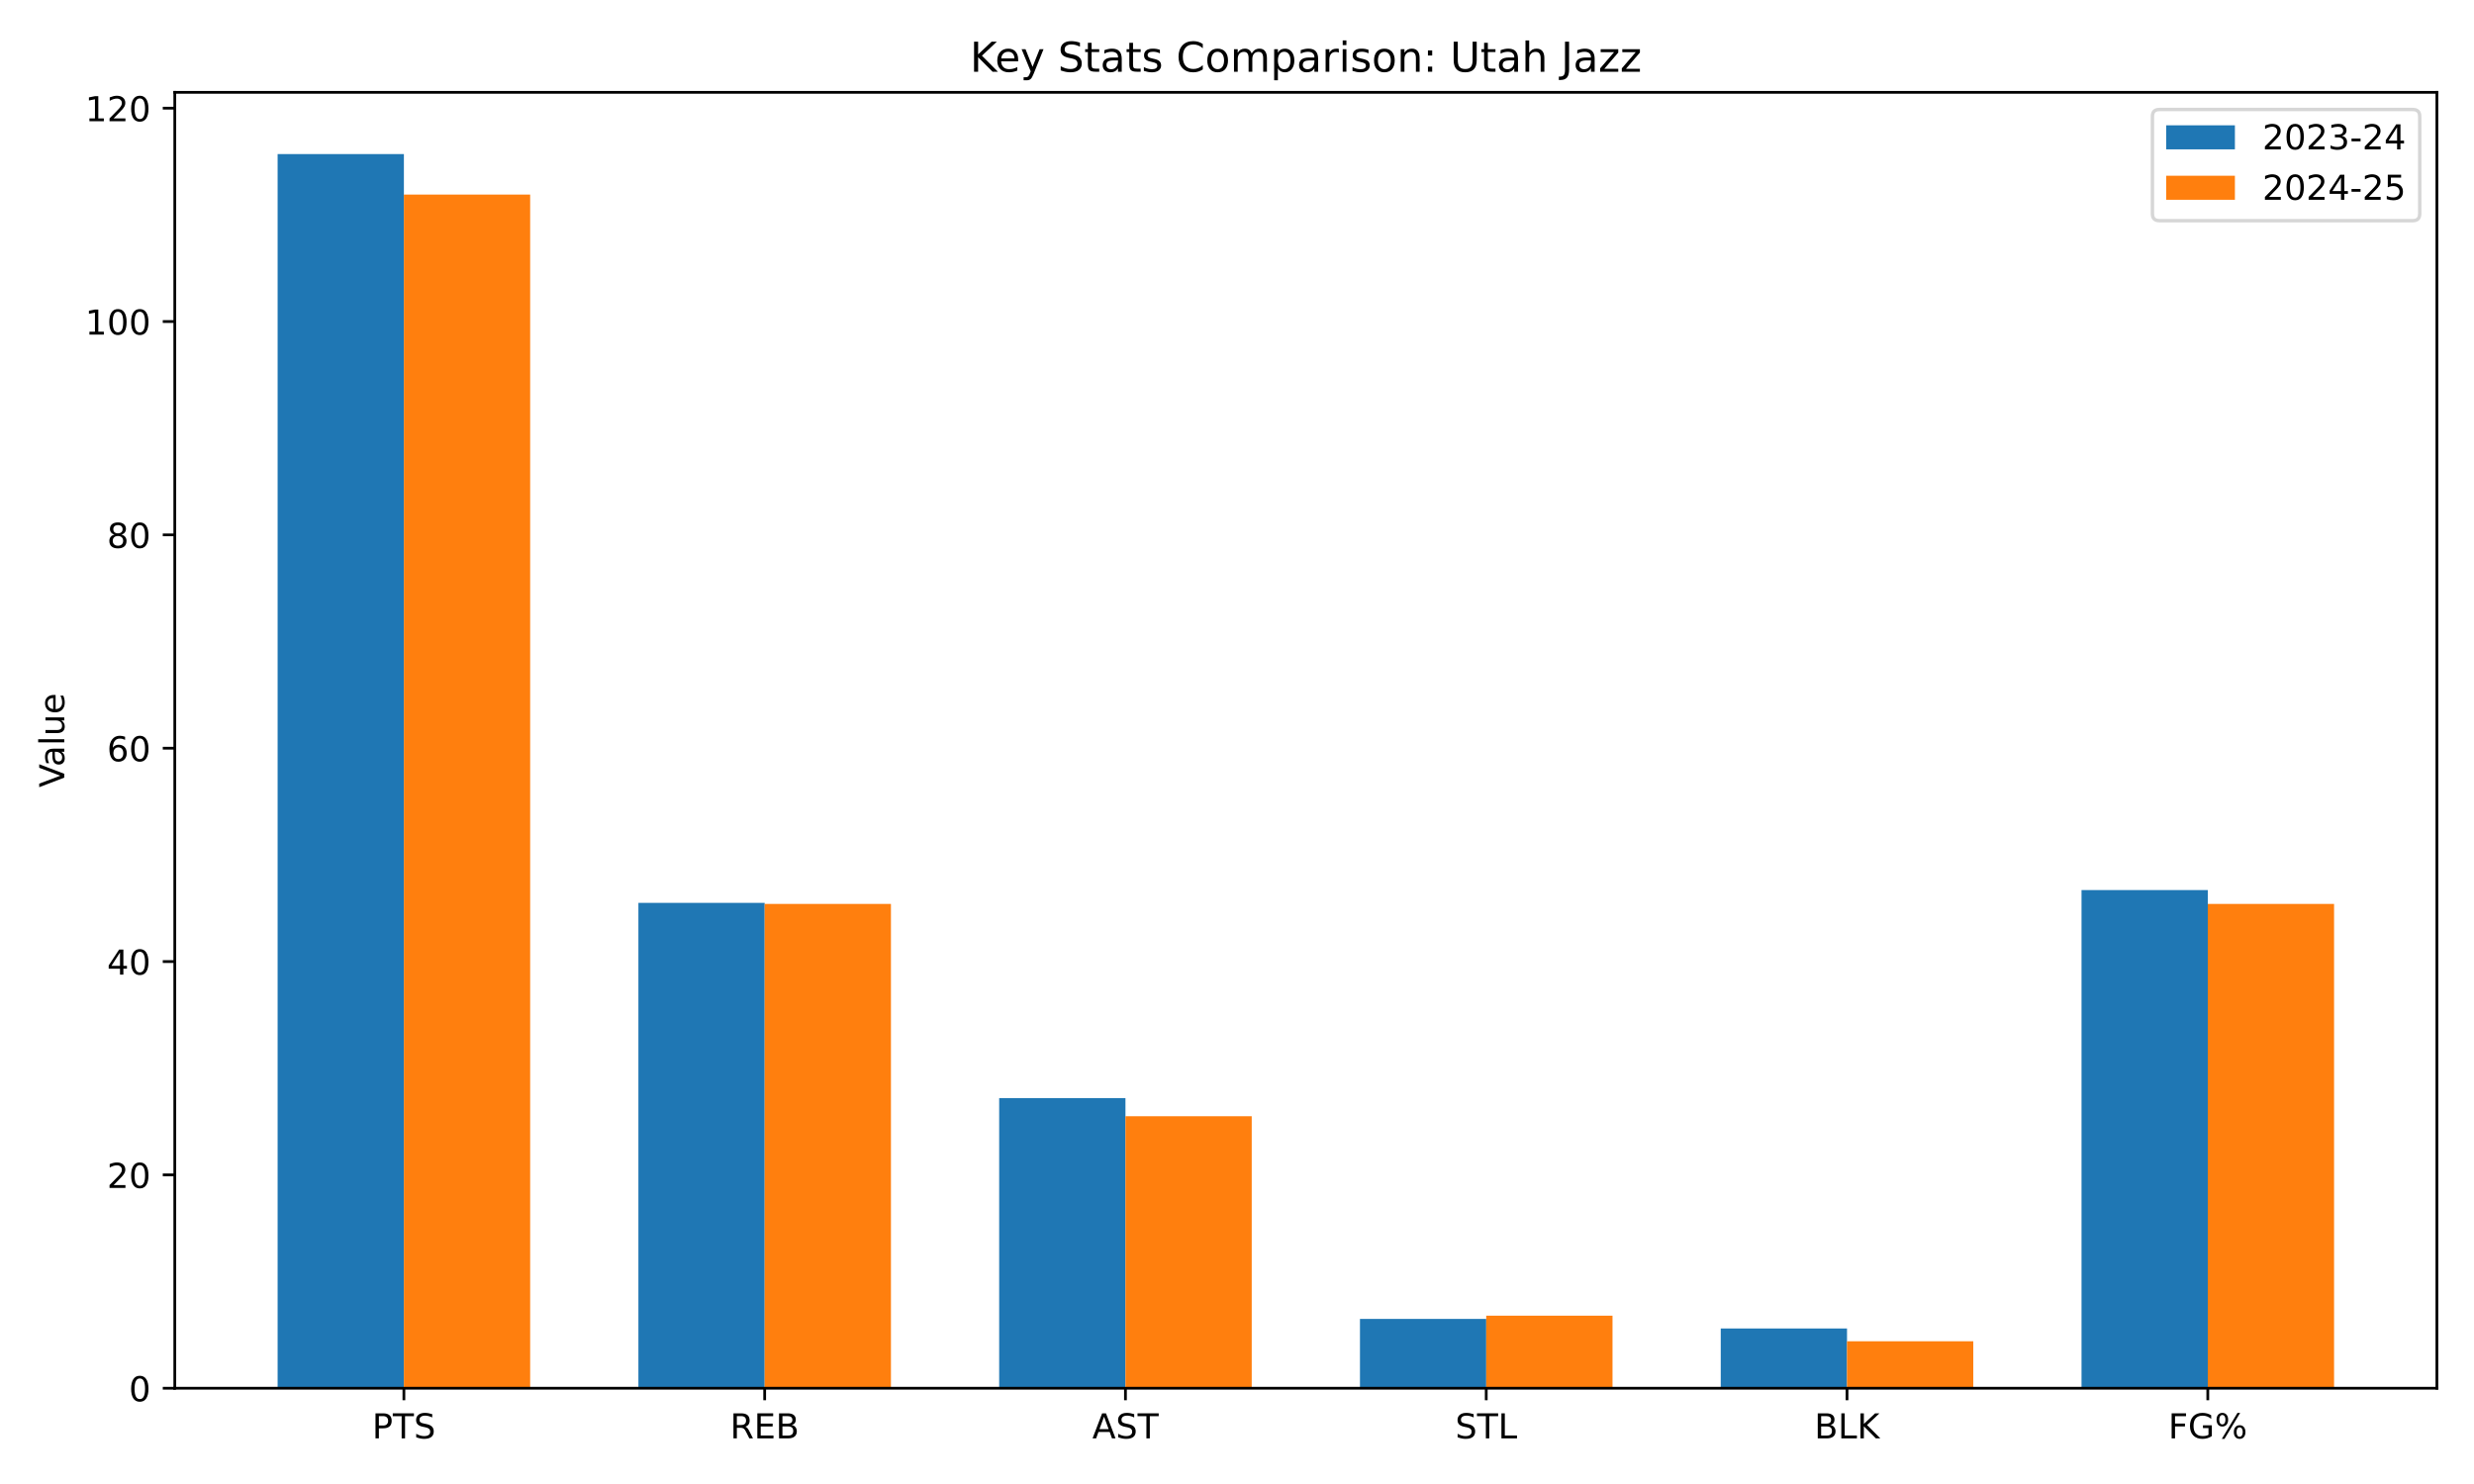
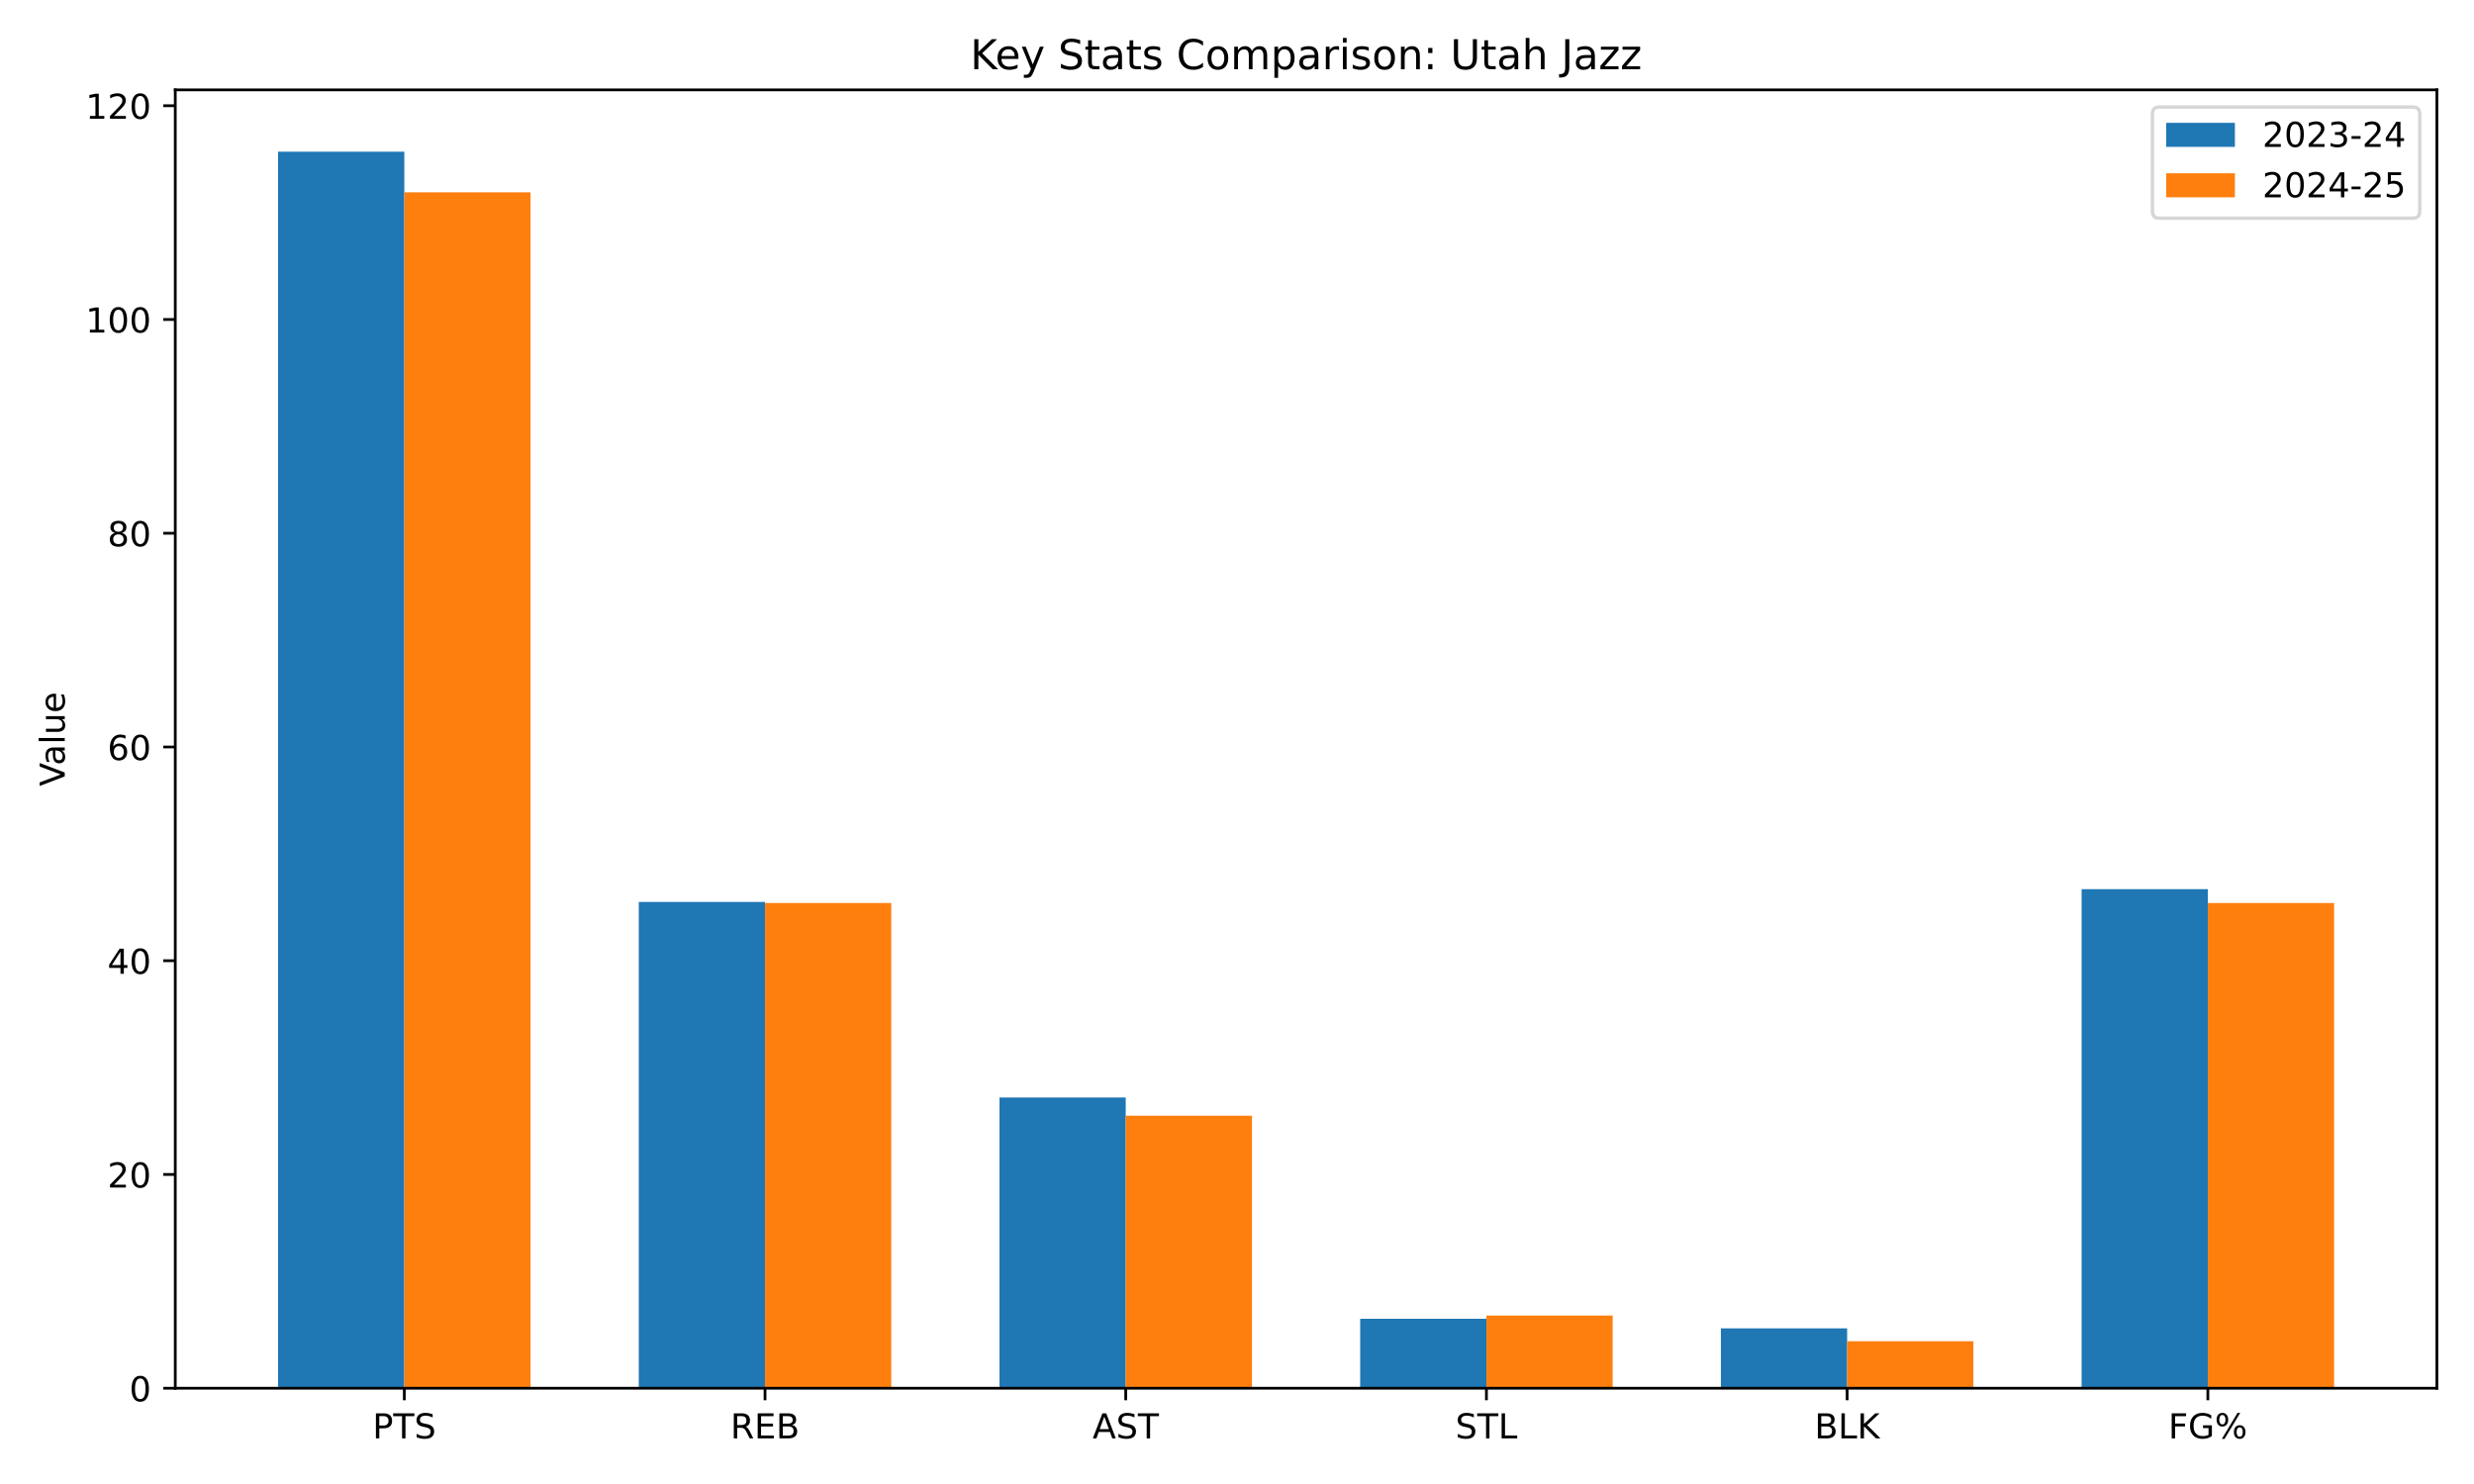
<svg xmlns="http://www.w3.org/2000/svg" xmlns:xlink="http://www.w3.org/1999/xlink" width="720pt" height="432pt" viewBox="0 0 720 432" version="1.1">
  <defs>
    <style type="text/css">*{stroke-linejoin: round; stroke-linecap: butt}</style>
  </defs>
  <g id="figure_1">
    <g id="patch_1">
      <path d="M 0 432  L 720 432  L 720 0  L 0 0  z " style="fill: #ffffff" />
    </g>
    <g id="axes_1">
      <g id="patch_2">
-         <path d="M 50.87 404.12  L 709.2 404.12  L 709.2 26.88  L 50.87 26.88  z " style="fill: #ffffff" />
+         <path d="M 51.005 404.12  L 709.2 404.12  L 709.2 26.16  L 51.005 26.16  z " style="fill: #ffffff" />
      </g>
      <g id="patch_3">
-         <path d="M 80.794 404.12  L 117.543 404.12  L 117.543 44.844  L 80.794 44.844  z " clip-path="url(#pb7081a41ce)" style="fill: #1f77b4" />
+         <path d="M 80.923 404.12  L 117.664 404.12  L 117.664 44.158  L 80.923 44.158  z " clip-path="url(#p0f3645b3de)" style="fill: #1f77b4" />
      </g>
      <g id="patch_4">
-         <path d="M 185.791 404.12  L 222.54 404.12  L 222.54 262.832  L 185.791 262.832  z " clip-path="url(#pb7081a41ce)" style="fill: #1f77b4" />
+         <path d="M 185.898 404.12  L 222.64 404.12  L 222.64 262.562  L 185.898 262.562  z " clip-path="url(#p0f3645b3de)" style="fill: #1f77b4" />
      </g>
      <g id="patch_5">
-         <path d="M 290.788 404.12  L 327.537 404.12  L 327.537 319.657  L 290.788 319.657  z " clip-path="url(#pb7081a41ce)" style="fill: #1f77b4" />
+         <path d="M 290.874 404.12  L 327.615 404.12  L 327.615 319.496  L 290.874 319.496  z " clip-path="url(#p0f3645b3de)" style="fill: #1f77b4" />
      </g>
      <g id="patch_6">
-         <path d="M 395.785 404.12  L 432.533 404.12  L 432.533 383.936  L 395.785 383.936  z " clip-path="url(#pb7081a41ce)" style="fill: #1f77b4" />
+         <path d="M 395.849 404.12  L 432.59 404.12  L 432.59 383.897  L 395.849 383.897  z " clip-path="url(#p0f3645b3de)" style="fill: #1f77b4" />
      </g>
      <g id="patch_7">
-         <path d="M 500.781 404.12  L 537.53 404.12  L 537.53 386.731  L 500.781 386.731  z " clip-path="url(#pb7081a41ce)" style="fill: #1f77b4" />
+         <path d="M 500.824 404.12  L 537.565 404.12  L 537.565 386.697  L 500.824 386.697  z " clip-path="url(#p0f3645b3de)" style="fill: #1f77b4" />
      </g>
      <g id="patch_8">
-         <path d="M 605.778 404.12  L 642.527 404.12  L 642.527 259.105  L 605.778 259.105  z " clip-path="url(#pb7081a41ce)" style="fill: #1f77b4" />
+         <path d="M 605.799 404.12  L 642.541 404.12  L 642.541 258.829  L 605.799 258.829  z " clip-path="url(#p0f3645b3de)" style="fill: #1f77b4" />
      </g>
      <g id="patch_9">
-         <path d="M 117.543 404.12  L 154.292 404.12  L 154.292 56.644  L 117.543 56.644  z " clip-path="url(#pb7081a41ce)" style="fill: #ff7f0e" />
+         <path d="M 117.664 404.12  L 154.406 404.12  L 154.406 55.981  L 117.664 55.981  z " clip-path="url(#p0f3645b3de)" style="fill: #ff7f0e" />
      </g>
      <g id="patch_10">
-         <path d="M 222.54 404.12  L 259.289 404.12  L 259.289 263.142  L 222.54 263.142  z " clip-path="url(#pb7081a41ce)" style="fill: #ff7f0e" />
+         <path d="M 222.64 404.12  L 259.381 404.12  L 259.381 262.873  L 222.64 262.873  z " clip-path="url(#p0f3645b3de)" style="fill: #ff7f0e" />
      </g>
      <g id="patch_11">
-         <path d="M 327.537 404.12  L 364.285 404.12  L 364.285 324.936  L 327.537 324.936  z " clip-path="url(#pb7081a41ce)" style="fill: #ff7f0e" />
+         <path d="M 327.615 404.12  L 364.356 404.12  L 364.356 324.785  L 327.615 324.785  z " clip-path="url(#p0f3645b3de)" style="fill: #ff7f0e" />
      </g>
      <g id="patch_12">
-         <path d="M 432.533 404.12  L 469.282 404.12  L 469.282 383.004  L 432.533 383.004  z " clip-path="url(#pb7081a41ce)" style="fill: #ff7f0e" />
+         <path d="M 432.59 404.12  L 469.331 404.12  L 469.331 382.964  L 432.59 382.964  z " clip-path="url(#p0f3645b3de)" style="fill: #ff7f0e" />
      </g>
      <g id="patch_13">
-         <path d="M 537.53 404.12  L 574.279 404.12  L 574.279 390.457  L 537.53 390.457  z " clip-path="url(#pb7081a41ce)" style="fill: #ff7f0e" />
+         <path d="M 537.565 404.12  L 574.307 404.12  L 574.307 390.431  L 537.565 390.431  z " clip-path="url(#p0f3645b3de)" style="fill: #ff7f0e" />
      </g>
      <g id="patch_14">
-         <path d="M 642.527 404.12  L 679.276 404.12  L 679.276 263.142  L 642.527 263.142  z " clip-path="url(#pb7081a41ce)" style="fill: #ff7f0e" />
+         <path d="M 642.541 404.12  L 679.282 404.12  L 679.282 262.873  L 642.541 262.873  z " clip-path="url(#p0f3645b3de)" style="fill: #ff7f0e" />
      </g>
      <g id="matplotlib.axis_1">
        <g id="xtick_1">
          <g id="line2d_1">
            <defs>
-               <path id="me28235f3d7" d="M 0 0  L 0 3.5  " style="stroke: #000000; stroke-width: 0.8" />
+               <path id="m75b50ea3c6" d="M 0 0  L 0 3.5  " style="stroke: #000000; stroke-width: 0.8" />
            </defs>
            <g>
-               <use xlink:href="#me28235f3d7" x="117.543" y="404.12" style="stroke: #000000; stroke-width: 0.8" />
+               <use xlink:href="#m75b50ea3c6" x="117.664" y="404.12" style="stroke: #000000; stroke-width: 0.8" />
            </g>
          </g>
          <g id="text_1">
-             <g transform="translate(108.3 418.7184) scale(0.1 -0.1)">
+             <g transform="translate(108.4213 418.7184) scale(0.1 -0.1)">
              <defs>
                <path id="DejaVuSans-50" d="M 1259 4147  L 1259 2394  L 2053 2394  Q 2494 2394 2734 2622  Q 2975 2850 2975 3272  Q 2975 3691 2734 3919  Q 2494 4147 2053 4147  L 1259 4147  z M 628 4666  L 2053 4666  Q 2838 4666 3239 4311  Q 3641 3956 3641 3272  Q 3641 2581 3239 2228  Q 2838 1875 2053 1875  L 1259 1875  L 1259 0  L 628 0  L 628 4666  z " transform="scale(0.015625)" />
                <path id="DejaVuSans-54" d="M -19 4666  L 3928 4666  L 3928 4134  L 2272 4134  L 2272 0  L 1638 0  L 1638 4134  L -19 4134  L -19 4666  z " transform="scale(0.015625)" />
                <path id="DejaVuSans-53" d="M 3425 4513  L 3425 3897  Q 3066 4069 2747 4153  Q 2428 4238 2131 4238  Q 1616 4238 1336 4038  Q 1056 3838 1056 3469  Q 1056 3159 1242 3001  Q 1428 2844 1947 2747  L 2328 2669  Q 3034 2534 3370 2195  Q 3706 1856 3706 1288  Q 3706 609 3251 259  Q 2797 -91 1919 -91  Q 1588 -91 1214 -16  Q 841 59 441 206  L 441 856  Q 825 641 1194 531  Q 1563 422 1919 422  Q 2459 422 2753 634  Q 3047 847 3047 1241  Q 3047 1584 2836 1778  Q 2625 1972 2144 2069  L 1759 2144  Q 1053 2284 737 2584  Q 422 2884 422 3419  Q 422 4038 858 4394  Q 1294 4750 2059 4750  Q 2388 4750 2728 4690  Q 3069 4631 3425 4513  z " transform="scale(0.015625)" />
              </defs>
              <use xlink:href="#DejaVuSans-50" />
              <use xlink:href="#DejaVuSans-54" transform="translate(60.30273 0)" />
              <use xlink:href="#DejaVuSans-53" transform="translate(121.3867 0)" />
            </g>
          </g>
        </g>
        <g id="xtick_2">
          <g id="line2d_2">
            <g>
-               <use xlink:href="#me28235f3d7" x="222.54" y="404.12" style="stroke: #000000; stroke-width: 0.8" />
+               <use xlink:href="#m75b50ea3c6" x="222.64" y="404.12" style="stroke: #000000; stroke-width: 0.8" />
            </g>
          </g>
          <g id="text_2">
-             <g transform="translate(212.4757 418.7184) scale(0.1 -0.1)">
+             <g transform="translate(212.5755 418.7184) scale(0.1 -0.1)">
              <defs>
                <path id="DejaVuSans-52" d="M 2841 2188  Q 3044 2119 3236 1894  Q 3428 1669 3622 1275  L 4263 0  L 3584 0  L 2988 1197  Q 2756 1666 2539 1819  Q 2322 1972 1947 1972  L 1259 1972  L 1259 0  L 628 0  L 628 4666  L 2053 4666  Q 2853 4666 3247 4331  Q 3641 3997 3641 3322  Q 3641 2881 3436 2590  Q 3231 2300 2841 2188  z M 1259 4147  L 1259 2491  L 2053 2491  Q 2509 2491 2742 2702  Q 2975 2913 2975 3322  Q 2975 3731 2742 3939  Q 2509 4147 2053 4147  L 1259 4147  z " transform="scale(0.015625)" />
                <path id="DejaVuSans-45" d="M 628 4666  L 3578 4666  L 3578 4134  L 1259 4134  L 1259 2753  L 3481 2753  L 3481 2222  L 1259 2222  L 1259 531  L 3634 531  L 3634 0  L 628 0  L 628 4666  z " transform="scale(0.015625)" />
                <path id="DejaVuSans-42" d="M 1259 2228  L 1259 519  L 2272 519  Q 2781 519 3026 730  Q 3272 941 3272 1375  Q 3272 1813 3026 2020  Q 2781 2228 2272 2228  L 1259 2228  z M 1259 4147  L 1259 2741  L 2194 2741  Q 2656 2741 2882 2914  Q 3109 3088 3109 3444  Q 3109 3797 2882 3972  Q 2656 4147 2194 4147  L 1259 4147  z M 628 4666  L 2241 4666  Q 2963 4666 3353 4366  Q 3744 4066 3744 3513  Q 3744 3084 3544 2831  Q 3344 2578 2956 2516  Q 3422 2416 3680 2098  Q 3938 1781 3938 1306  Q 3938 681 3513 340  Q 3088 0 2303 0  L 628 0  L 628 4666  z " transform="scale(0.015625)" />
              </defs>
              <use xlink:href="#DejaVuSans-52" />
              <use xlink:href="#DejaVuSans-45" transform="translate(69.48242 0)" />
              <use xlink:href="#DejaVuSans-42" transform="translate(132.666 0)" />
            </g>
          </g>
        </g>
        <g id="xtick_3">
          <g id="line2d_3">
            <g>
-               <use xlink:href="#me28235f3d7" x="327.537" y="404.12" style="stroke: #000000; stroke-width: 0.8" />
+               <use xlink:href="#m75b50ea3c6" x="327.615" y="404.12" style="stroke: #000000; stroke-width: 0.8" />
            </g>
          </g>
          <g id="text_3">
-             <g transform="translate(317.8882 418.7184) scale(0.1 -0.1)">
+             <g transform="translate(317.9664 418.7184) scale(0.1 -0.1)">
              <defs>
                <path id="DejaVuSans-41" d="M 2188 4044  L 1331 1722  L 3047 1722  L 2188 4044  z M 1831 4666  L 2547 4666  L 4325 0  L 3669 0  L 3244 1197  L 1141 1197  L 716 0  L 50 0  L 1831 4666  z " transform="scale(0.015625)" />
              </defs>
              <use xlink:href="#DejaVuSans-41" />
              <use xlink:href="#DejaVuSans-53" transform="translate(68.4082 0)" />
              <use xlink:href="#DejaVuSans-54" transform="translate(131.8848 0)" />
            </g>
          </g>
        </g>
        <g id="xtick_4">
          <g id="line2d_4">
            <g>
-               <use xlink:href="#me28235f3d7" x="432.533" y="404.12" style="stroke: #000000; stroke-width: 0.8" />
+               <use xlink:href="#m75b50ea3c6" x="432.59" y="404.12" style="stroke: #000000; stroke-width: 0.8" />
            </g>
          </g>
          <g id="text_4">
-             <g transform="translate(423.5193 418.7184) scale(0.1 -0.1)">
+             <g transform="translate(423.5761 418.7184) scale(0.1 -0.1)">
              <defs>
                <path id="DejaVuSans-4c" d="M 628 4666  L 1259 4666  L 1259 531  L 3531 531  L 3531 0  L 628 0  L 628 4666  z " transform="scale(0.015625)" />
              </defs>
              <use xlink:href="#DejaVuSans-53" />
              <use xlink:href="#DejaVuSans-54" transform="translate(63.47656 0)" />
              <use xlink:href="#DejaVuSans-4c" transform="translate(124.5605 0)" />
            </g>
          </g>
        </g>
        <g id="xtick_5">
          <g id="line2d_5">
            <g>
-               <use xlink:href="#me28235f3d7" x="537.53" y="404.12" style="stroke: #000000; stroke-width: 0.8" />
+               <use xlink:href="#m75b50ea3c6" x="537.565" y="404.12" style="stroke: #000000; stroke-width: 0.8" />
            </g>
          </g>
          <g id="text_5">
-             <g transform="translate(528.0349 418.7184) scale(0.1 -0.1)">
+             <g transform="translate(528.0701 418.7184) scale(0.1 -0.1)">
              <defs>
                <path id="DejaVuSans-4b" d="M 628 4666  L 1259 4666  L 1259 2694  L 3353 4666  L 4166 4666  L 1850 2491  L 4331 0  L 3500 0  L 1259 2247  L 1259 0  L 628 0  L 628 4666  z " transform="scale(0.015625)" />
              </defs>
              <use xlink:href="#DejaVuSans-42" />
              <use xlink:href="#DejaVuSans-4c" transform="translate(68.60352 0)" />
              <use xlink:href="#DejaVuSans-4b" transform="translate(124.3164 0)" />
            </g>
          </g>
        </g>
        <g id="xtick_6">
          <g id="line2d_6">
            <g>
-               <use xlink:href="#me28235f3d7" x="642.527" y="404.12" style="stroke: #000000; stroke-width: 0.8" />
+               <use xlink:href="#m75b50ea3c6" x="642.541" y="404.12" style="stroke: #000000; stroke-width: 0.8" />
            </g>
          </g>
          <g id="text_6">
-             <g transform="translate(631.0262 418.7184) scale(0.1 -0.1)">
+             <g transform="translate(631.0399 418.7184) scale(0.1 -0.1)">
              <defs>
                <path id="DejaVuSans-46" d="M 628 4666  L 3309 4666  L 3309 4134  L 1259 4134  L 1259 2759  L 3109 2759  L 3109 2228  L 1259 2228  L 1259 0  L 628 0  L 628 4666  z " transform="scale(0.015625)" />
                <path id="DejaVuSans-47" d="M 3809 666  L 3809 1919  L 2778 1919  L 2778 2438  L 4434 2438  L 4434 434  Q 4069 175 3628 42  Q 3188 -91 2688 -91  Q 1594 -91 976 548  Q 359 1188 359 2328  Q 359 3472 976 4111  Q 1594 4750 2688 4750  Q 3144 4750 3555 4637  Q 3966 4525 4313 4306  L 4313 3634  Q 3963 3931 3569 4081  Q 3175 4231 2741 4231  Q 1884 4231 1454 3753  Q 1025 3275 1025 2328  Q 1025 1384 1454 906  Q 1884 428 2741 428  Q 3075 428 3337 486  Q 3600 544 3809 666  z " transform="scale(0.015625)" />
                <path id="DejaVuSans-25" d="M 4653 2053  Q 4381 2053 4226 1822  Q 4072 1591 4072 1178  Q 4072 772 4226 539  Q 4381 306 4653 306  Q 4919 306 5073 539  Q 5228 772 5228 1178  Q 5228 1588 5073 1820  Q 4919 2053 4653 2053  z M 4653 2450  Q 5147 2450 5437 2106  Q 5728 1763 5728 1178  Q 5728 594 5436 251  Q 5144 -91 4653 -91  Q 4153 -91 3862 251  Q 3572 594 3572 1178  Q 3572 1766 3864 2108  Q 4156 2450 4653 2450  z M 1428 4353  Q 1159 4353 1004 4120  Q 850 3888 850 3481  Q 850 3069 1003 2837  Q 1156 2606 1428 2606  Q 1700 2606 1854 2837  Q 2009 3069 2009 3481  Q 2009 3884 1853 4118  Q 1697 4353 1428 4353  z M 4250 4750  L 4750 4750  L 1831 -91  L 1331 -91  L 4250 4750  z M 1428 4750  Q 1922 4750 2215 4408  Q 2509 4066 2509 3481  Q 2509 2891 2217 2550  Q 1925 2209 1428 2209  Q 931 2209 642 2551  Q 353 2894 353 3481  Q 353 4063 643 4406  Q 934 4750 1428 4750  z " transform="scale(0.015625)" />
              </defs>
              <use xlink:href="#DejaVuSans-46" />
              <use xlink:href="#DejaVuSans-47" transform="translate(57.51953 0)" />
              <use xlink:href="#DejaVuSans-25" transform="translate(135.0098 0)" />
            </g>
          </g>
        </g>
      </g>
      <g id="matplotlib.axis_2">
        <g id="ytick_1">
          <g id="line2d_7">
            <defs>
-               <path id="m2d6e2d7ec3" d="M 0 0  L -3.5 0  " style="stroke: #000000; stroke-width: 0.8" />
+               <path id="mb4c5aadd9b" d="M 0 0  L -3.5 0  " style="stroke: #000000; stroke-width: 0.8" />
            </defs>
            <g>
-               <use xlink:href="#m2d6e2d7ec3" x="50.87" y="404.12" style="stroke: #000000; stroke-width: 0.8" />
+               <use xlink:href="#mb4c5aadd9b" x="51.005" y="404.12" style="stroke: #000000; stroke-width: 0.8" />
            </g>
          </g>
          <g id="text_7">
-             <g transform="translate(37.5075 407.9192) scale(0.1 -0.1)">
+             <g transform="translate(37.6425 407.9192) scale(0.1 -0.1)">
              <defs>
                <path id="DejaVuSans-30" d="M 2034 4250  Q 1547 4250 1301 3770  Q 1056 3291 1056 2328  Q 1056 1369 1301 889  Q 1547 409 2034 409  Q 2525 409 2770 889  Q 3016 1369 3016 2328  Q 3016 3291 2770 3770  Q 2525 4250 2034 4250  z M 2034 4750  Q 2819 4750 3233 4129  Q 3647 3509 3647 2328  Q 3647 1150 3233 529  Q 2819 -91 2034 -91  Q 1250 -91 836 529  Q 422 1150 422 2328  Q 422 3509 836 4129  Q 1250 4750 2034 4750  z " transform="scale(0.015625)" />
              </defs>
              <use xlink:href="#DejaVuSans-30" />
            </g>
          </g>
        </g>
        <g id="ytick_2">
          <g id="line2d_8">
            <g>
-               <use xlink:href="#m2d6e2d7ec3" x="50.87" y="342.015" style="stroke: #000000; stroke-width: 0.8" />
+               <use xlink:href="#mb4c5aadd9b" x="51.005" y="341.897" style="stroke: #000000; stroke-width: 0.8" />
            </g>
          </g>
          <g id="text_8">
-             <g transform="translate(31.145 345.8144) scale(0.1 -0.1)">
+             <g transform="translate(31.28 345.6959) scale(0.1 -0.1)">
              <defs>
                <path id="DejaVuSans-32" d="M 1228 531  L 3431 531  L 3431 0  L 469 0  L 469 531  Q 828 903 1448 1529  Q 2069 2156 2228 2338  Q 2531 2678 2651 2914  Q 2772 3150 2772 3378  Q 2772 3750 2511 3984  Q 2250 4219 1831 4219  Q 1534 4219 1204 4116  Q 875 4013 500 3803  L 500 4441  Q 881 4594 1212 4672  Q 1544 4750 1819 4750  Q 2544 4750 2975 4387  Q 3406 4025 3406 3419  Q 3406 3131 3298 2873  Q 3191 2616 2906 2266  Q 2828 2175 2409 1742  Q 1991 1309 1228 531  z " transform="scale(0.015625)" />
              </defs>
              <use xlink:href="#DejaVuSans-32" />
              <use xlink:href="#DejaVuSans-30" transform="translate(63.62305 0)" />
            </g>
          </g>
        </g>
        <g id="ytick_3">
          <g id="line2d_9">
            <g>
-               <use xlink:href="#m2d6e2d7ec3" x="50.87" y="279.91" style="stroke: #000000; stroke-width: 0.8" />
+               <use xlink:href="#mb4c5aadd9b" x="51.005" y="279.673" style="stroke: #000000; stroke-width: 0.8" />
            </g>
          </g>
          <g id="text_9">
-             <g transform="translate(31.145 283.7096) scale(0.1 -0.1)">
+             <g transform="translate(31.28 283.4726) scale(0.1 -0.1)">
              <defs>
                <path id="DejaVuSans-34" d="M 2419 4116  L 825 1625  L 2419 1625  L 2419 4116  z M 2253 4666  L 3047 4666  L 3047 1625  L 3713 1625  L 3713 1100  L 3047 1100  L 3047 0  L 2419 0  L 2419 1100  L 313 1100  L 313 1709  L 2253 4666  z " transform="scale(0.015625)" />
              </defs>
              <use xlink:href="#DejaVuSans-34" />
              <use xlink:href="#DejaVuSans-30" transform="translate(63.62305 0)" />
            </g>
          </g>
        </g>
        <g id="ytick_4">
          <g id="line2d_10">
            <g>
-               <use xlink:href="#m2d6e2d7ec3" x="50.87" y="217.806" style="stroke: #000000; stroke-width: 0.8" />
+               <use xlink:href="#mb4c5aadd9b" x="51.005" y="217.45" style="stroke: #000000; stroke-width: 0.8" />
            </g>
          </g>
          <g id="text_10">
-             <g transform="translate(31.145 221.6049) scale(0.1 -0.1)">
+             <g transform="translate(31.28 221.2493) scale(0.1 -0.1)">
              <defs>
                <path id="DejaVuSans-36" d="M 2113 2584  Q 1688 2584 1439 2293  Q 1191 2003 1191 1497  Q 1191 994 1439 701  Q 1688 409 2113 409  Q 2538 409 2786 701  Q 3034 994 3034 1497  Q 3034 2003 2786 2293  Q 2538 2584 2113 2584  z M 3366 4563  L 3366 3988  Q 3128 4100 2886 4159  Q 2644 4219 2406 4219  Q 1781 4219 1451 3797  Q 1122 3375 1075 2522  Q 1259 2794 1537 2939  Q 1816 3084 2150 3084  Q 2853 3084 3261 2657  Q 3669 2231 3669 1497  Q 3669 778 3244 343  Q 2819 -91 2113 -91  Q 1303 -91 875 529  Q 447 1150 447 2328  Q 447 3434 972 4092  Q 1497 4750 2381 4750  Q 2619 4750 2861 4703  Q 3103 4656 3366 4563  z " transform="scale(0.015625)" />
              </defs>
              <use xlink:href="#DejaVuSans-36" />
              <use xlink:href="#DejaVuSans-30" transform="translate(63.62305 0)" />
            </g>
          </g>
        </g>
        <g id="ytick_5">
          <g id="line2d_11">
            <g>
-               <use xlink:href="#m2d6e2d7ec3" x="50.87" y="155.701" style="stroke: #000000; stroke-width: 0.8" />
+               <use xlink:href="#mb4c5aadd9b" x="51.005" y="155.227" style="stroke: #000000; stroke-width: 0.8" />
            </g>
          </g>
          <g id="text_11">
-             <g transform="translate(31.145 159.5001) scale(0.1 -0.1)">
+             <g transform="translate(31.28 159.0259) scale(0.1 -0.1)">
              <defs>
                <path id="DejaVuSans-38" d="M 2034 2216  Q 1584 2216 1326 1975  Q 1069 1734 1069 1313  Q 1069 891 1326 650  Q 1584 409 2034 409  Q 2484 409 2743 651  Q 3003 894 3003 1313  Q 3003 1734 2745 1975  Q 2488 2216 2034 2216  z M 1403 2484  Q 997 2584 770 2862  Q 544 3141 544 3541  Q 544 4100 942 4425  Q 1341 4750 2034 4750  Q 2731 4750 3128 4425  Q 3525 4100 3525 3541  Q 3525 3141 3298 2862  Q 3072 2584 2669 2484  Q 3125 2378 3379 2068  Q 3634 1759 3634 1313  Q 3634 634 3220 271  Q 2806 -91 2034 -91  Q 1263 -91 848 271  Q 434 634 434 1313  Q 434 1759 690 2068  Q 947 2378 1403 2484  z M 1172 3481  Q 1172 3119 1398 2916  Q 1625 2713 2034 2713  Q 2441 2713 2670 2916  Q 2900 3119 2900 3481  Q 2900 3844 2670 4047  Q 2441 4250 2034 4250  Q 1625 4250 1398 4047  Q 1172 3844 1172 3481  z " transform="scale(0.015625)" />
              </defs>
              <use xlink:href="#DejaVuSans-38" />
              <use xlink:href="#DejaVuSans-30" transform="translate(63.62305 0)" />
            </g>
          </g>
        </g>
        <g id="ytick_6">
          <g id="line2d_12">
            <g>
-               <use xlink:href="#m2d6e2d7ec3" x="50.87" y="93.596" style="stroke: #000000; stroke-width: 0.8" />
+               <use xlink:href="#mb4c5aadd9b" x="51.005" y="93.003" style="stroke: #000000; stroke-width: 0.8" />
            </g>
          </g>
          <g id="text_12">
-             <g transform="translate(24.7825 97.39529) scale(0.1 -0.1)">
+             <g transform="translate(24.9175 96.80262) scale(0.1 -0.1)">
              <defs>
                <path id="DejaVuSans-31" d="M 794 531  L 1825 531  L 1825 4091  L 703 3866  L 703 4441  L 1819 4666  L 2450 4666  L 2450 531  L 3481 531  L 3481 0  L 794 0  L 794 531  z " transform="scale(0.015625)" />
              </defs>
              <use xlink:href="#DejaVuSans-31" />
              <use xlink:href="#DejaVuSans-30" transform="translate(63.62305 0)" />
              <use xlink:href="#DejaVuSans-30" transform="translate(127.2461 0)" />
            </g>
          </g>
        </g>
        <g id="ytick_7">
          <g id="line2d_13">
            <g>
-               <use xlink:href="#m2d6e2d7ec3" x="50.87" y="31.491" style="stroke: #000000; stroke-width: 0.8" />
+               <use xlink:href="#mb4c5aadd9b" x="51.005" y="30.78" style="stroke: #000000; stroke-width: 0.8" />
            </g>
          </g>
          <g id="text_13">
-             <g transform="translate(24.7825 35.2905) scale(0.1 -0.1)">
+             <g transform="translate(24.9175 34.5793) scale(0.1 -0.1)">
              <use xlink:href="#DejaVuSans-31" />
              <use xlink:href="#DejaVuSans-32" transform="translate(63.62305 0)" />
              <use xlink:href="#DejaVuSans-30" transform="translate(127.2461 0)" />
            </g>
          </g>
        </g>
        <g id="text_14">
-           <g transform="translate(18.70281 229.2312) rotate(-90) scale(0.1 -0.1)">
+           <g transform="translate(18.83781 228.8713) rotate(-90) scale(0.1 -0.1)">
            <defs>
              <path id="DejaVuSans-56" d="M 1831 0  L 50 4666  L 709 4666  L 2188 738  L 3669 4666  L 4325 4666  L 2547 0  L 1831 0  z " transform="scale(0.015625)" />
              <path id="DejaVuSans-61" d="M 2194 1759  Q 1497 1759 1228 1600  Q 959 1441 959 1056  Q 959 750 1161 570  Q 1363 391 1709 391  Q 2188 391 2477 730  Q 2766 1069 2766 1631  L 2766 1759  L 2194 1759  z M 3341 1997  L 3341 0  L 2766 0  L 2766 531  Q 2569 213 2275 61  Q 1981 -91 1556 -91  Q 1019 -91 701 211  Q 384 513 384 1019  Q 384 1609 779 1909  Q 1175 2209 1959 2209  L 2766 2209  L 2766 2266  Q 2766 2663 2505 2880  Q 2244 3097 1772 3097  Q 1472 3097 1187 3025  Q 903 2953 641 2809  L 641 3341  Q 956 3463 1253 3523  Q 1550 3584 1831 3584  Q 2591 3584 2966 3190  Q 3341 2797 3341 1997  z " transform="scale(0.015625)" />
              <path id="DejaVuSans-6c" d="M 603 4863  L 1178 4863  L 1178 0  L 603 0  L 603 4863  z " transform="scale(0.015625)" />
              <path id="DejaVuSans-75" d="M 544 1381  L 544 3500  L 1119 3500  L 1119 1403  Q 1119 906 1312 657  Q 1506 409 1894 409  Q 2359 409 2629 706  Q 2900 1003 2900 1516  L 2900 3500  L 3475 3500  L 3475 0  L 2900 0  L 2900 538  Q 2691 219 2414 64  Q 2138 -91 1772 -91  Q 1169 -91 856 284  Q 544 659 544 1381  z M 1991 3584  L 1991 3584  z " transform="scale(0.015625)" />
              <path id="DejaVuSans-65" d="M 3597 1894  L 3597 1613  L 953 1613  Q 991 1019 1311 708  Q 1631 397 2203 397  Q 2534 397 2845 478  Q 3156 559 3463 722  L 3463 178  Q 3153 47 2828 -22  Q 2503 -91 2169 -91  Q 1331 -91 842 396  Q 353 884 353 1716  Q 353 2575 817 3079  Q 1281 3584 2069 3584  Q 2775 3584 3186 3129  Q 3597 2675 3597 1894  z M 3022 2063  Q 3016 2534 2758 2815  Q 2500 3097 2075 3097  Q 1594 3097 1305 2825  Q 1016 2553 972 2059  L 3022 2063  z " transform="scale(0.015625)" />
            </defs>
            <use xlink:href="#DejaVuSans-56" />
            <use xlink:href="#DejaVuSans-61" transform="translate(60.6582 0)" />
            <use xlink:href="#DejaVuSans-6c" transform="translate(121.9375 0)" />
            <use xlink:href="#DejaVuSans-75" transform="translate(149.7207 0)" />
            <use xlink:href="#DejaVuSans-65" transform="translate(213.0996 0)" />
          </g>
        </g>
      </g>
      <g id="patch_15">
-         <path d="M 50.87 404.12  L 50.87 26.88  " style="fill: none; stroke: #000000; stroke-width: 0.8; stroke-linejoin: miter; stroke-linecap: square" />
+         <path d="M 51.005 404.12  L 51.005 26.16  " style="fill: none; stroke: #000000; stroke-width: 0.8; stroke-linejoin: miter; stroke-linecap: square" />
      </g>
      <g id="patch_16">
-         <path d="M 709.2 404.12  L 709.2 26.88  " style="fill: none; stroke: #000000; stroke-width: 0.8; stroke-linejoin: miter; stroke-linecap: square" />
+         <path d="M 709.2 404.12  L 709.2 26.16  " style="fill: none; stroke: #000000; stroke-width: 0.8; stroke-linejoin: miter; stroke-linecap: square" />
      </g>
      <g id="patch_17">
-         <path d="M 50.87 404.12  L 709.2 404.12  " style="fill: none; stroke: #000000; stroke-width: 0.8; stroke-linejoin: miter; stroke-linecap: square" />
+         <path d="M 51.005 404.12  L 709.2 404.12  " style="fill: none; stroke: #000000; stroke-width: 0.8; stroke-linejoin: miter; stroke-linecap: square" />
      </g>
      <g id="patch_18">
-         <path d="M 50.87 26.88  L 709.2 26.88  " style="fill: none; stroke: #000000; stroke-width: 0.8; stroke-linejoin: miter; stroke-linecap: square" />
+         <path d="M 51.005 26.16  L 709.2 26.16  " style="fill: none; stroke: #000000; stroke-width: 0.8; stroke-linejoin: miter; stroke-linecap: square" />
      </g>
      <g id="text_15">
-         <g transform="translate(282.3006 20.88) scale(0.12 -0.12)">
+         <g transform="translate(282.3681 20.16) scale(0.12 -0.12)">
          <defs>
            <path id="DejaVuSans-79" d="M 2059 -325  Q 1816 -950 1584 -1140  Q 1353 -1331 966 -1331  L 506 -1331  L 506 -850  L 844 -850  Q 1081 -850 1212 -737  Q 1344 -625 1503 -206  L 1606 56  L 191 3500  L 800 3500  L 1894 763  L 2988 3500  L 3597 3500  L 2059 -325  z " transform="scale(0.015625)" />
            <path id="DejaVuSans-20" transform="scale(0.015625)" />
            <path id="DejaVuSans-74" d="M 1172 4494  L 1172 3500  L 2356 3500  L 2356 3053  L 1172 3053  L 1172 1153  Q 1172 725 1289 603  Q 1406 481 1766 481  L 2356 481  L 2356 0  L 1766 0  Q 1100 0 847 248  Q 594 497 594 1153  L 594 3053  L 172 3053  L 172 3500  L 594 3500  L 594 4494  L 1172 4494  z " transform="scale(0.015625)" />
            <path id="DejaVuSans-73" d="M 2834 3397  L 2834 2853  Q 2591 2978 2328 3040  Q 2066 3103 1784 3103  Q 1356 3103 1142 2972  Q 928 2841 928 2578  Q 928 2378 1081 2264  Q 1234 2150 1697 2047  L 1894 2003  Q 2506 1872 2764 1633  Q 3022 1394 3022 966  Q 3022 478 2636 193  Q 2250 -91 1575 -91  Q 1294 -91 989 -36  Q 684 19 347 128  L 347 722  Q 666 556 975 473  Q 1284 391 1588 391  Q 1994 391 2212 530  Q 2431 669 2431 922  Q 2431 1156 2273 1281  Q 2116 1406 1581 1522  L 1381 1569  Q 847 1681 609 1914  Q 372 2147 372 2553  Q 372 3047 722 3315  Q 1072 3584 1716 3584  Q 2034 3584 2315 3537  Q 2597 3491 2834 3397  z " transform="scale(0.015625)" />
            <path id="DejaVuSans-43" d="M 4122 4306  L 4122 3641  Q 3803 3938 3442 4084  Q 3081 4231 2675 4231  Q 1875 4231 1450 3742  Q 1025 3253 1025 2328  Q 1025 1406 1450 917  Q 1875 428 2675 428  Q 3081 428 3442 575  Q 3803 722 4122 1019  L 4122 359  Q 3791 134 3420 21  Q 3050 -91 2638 -91  Q 1578 -91 968 557  Q 359 1206 359 2328  Q 359 3453 968 4101  Q 1578 4750 2638 4750  Q 3056 4750 3426 4639  Q 3797 4528 4122 4306  z " transform="scale(0.015625)" />
            <path id="DejaVuSans-6f" d="M 1959 3097  Q 1497 3097 1228 2736  Q 959 2375 959 1747  Q 959 1119 1226 758  Q 1494 397 1959 397  Q 2419 397 2687 759  Q 2956 1122 2956 1747  Q 2956 2369 2687 2733  Q 2419 3097 1959 3097  z M 1959 3584  Q 2709 3584 3137 3096  Q 3566 2609 3566 1747  Q 3566 888 3137 398  Q 2709 -91 1959 -91  Q 1206 -91 779 398  Q 353 888 353 1747  Q 353 2609 779 3096  Q 1206 3584 1959 3584  z " transform="scale(0.015625)" />
            <path id="DejaVuSans-6d" d="M 3328 2828  Q 3544 3216 3844 3400  Q 4144 3584 4550 3584  Q 5097 3584 5394 3201  Q 5691 2819 5691 2113  L 5691 0  L 5113 0  L 5113 2094  Q 5113 2597 4934 2840  Q 4756 3084 4391 3084  Q 3944 3084 3684 2787  Q 3425 2491 3425 1978  L 3425 0  L 2847 0  L 2847 2094  Q 2847 2600 2669 2842  Q 2491 3084 2119 3084  Q 1678 3084 1418 2786  Q 1159 2488 1159 1978  L 1159 0  L 581 0  L 581 3500  L 1159 3500  L 1159 2956  Q 1356 3278 1631 3431  Q 1906 3584 2284 3584  Q 2666 3584 2933 3390  Q 3200 3197 3328 2828  z " transform="scale(0.015625)" />
            <path id="DejaVuSans-70" d="M 1159 525  L 1159 -1331  L 581 -1331  L 581 3500  L 1159 3500  L 1159 2969  Q 1341 3281 1617 3432  Q 1894 3584 2278 3584  Q 2916 3584 3314 3078  Q 3713 2572 3713 1747  Q 3713 922 3314 415  Q 2916 -91 2278 -91  Q 1894 -91 1617 61  Q 1341 213 1159 525  z M 3116 1747  Q 3116 2381 2855 2742  Q 2594 3103 2138 3103  Q 1681 3103 1420 2742  Q 1159 2381 1159 1747  Q 1159 1113 1420 752  Q 1681 391 2138 391  Q 2594 391 2855 752  Q 3116 1113 3116 1747  z " transform="scale(0.015625)" />
            <path id="DejaVuSans-72" d="M 2631 2963  Q 2534 3019 2420 3045  Q 2306 3072 2169 3072  Q 1681 3072 1420 2755  Q 1159 2438 1159 1844  L 1159 0  L 581 0  L 581 3500  L 1159 3500  L 1159 2956  Q 1341 3275 1631 3429  Q 1922 3584 2338 3584  Q 2397 3584 2469 3576  Q 2541 3569 2628 3553  L 2631 2963  z " transform="scale(0.015625)" />
            <path id="DejaVuSans-69" d="M 603 3500  L 1178 3500  L 1178 0  L 603 0  L 603 3500  z M 603 4863  L 1178 4863  L 1178 4134  L 603 4134  L 603 4863  z " transform="scale(0.015625)" />
            <path id="DejaVuSans-6e" d="M 3513 2113  L 3513 0  L 2938 0  L 2938 2094  Q 2938 2591 2744 2837  Q 2550 3084 2163 3084  Q 1697 3084 1428 2787  Q 1159 2491 1159 1978  L 1159 0  L 581 0  L 581 3500  L 1159 3500  L 1159 2956  Q 1366 3272 1645 3428  Q 1925 3584 2291 3584  Q 2894 3584 3203 3211  Q 3513 2838 3513 2113  z " transform="scale(0.015625)" />
            <path id="DejaVuSans-3a" d="M 750 794  L 1409 794  L 1409 0  L 750 0  L 750 794  z M 750 3309  L 1409 3309  L 1409 2516  L 750 2516  L 750 3309  z " transform="scale(0.015625)" />
            <path id="DejaVuSans-55" d="M 556 4666  L 1191 4666  L 1191 1831  Q 1191 1081 1462 751  Q 1734 422 2344 422  Q 2950 422 3222 751  Q 3494 1081 3494 1831  L 3494 4666  L 4128 4666  L 4128 1753  Q 4128 841 3676 375  Q 3225 -91 2344 -91  Q 1459 -91 1007 375  Q 556 841 556 1753  L 556 4666  z " transform="scale(0.015625)" />
            <path id="DejaVuSans-68" d="M 3513 2113  L 3513 0  L 2938 0  L 2938 2094  Q 2938 2591 2744 2837  Q 2550 3084 2163 3084  Q 1697 3084 1428 2787  Q 1159 2491 1159 1978  L 1159 0  L 581 0  L 581 4863  L 1159 4863  L 1159 2956  Q 1366 3272 1645 3428  Q 1925 3584 2291 3584  Q 2894 3584 3203 3211  Q 3513 2838 3513 2113  z " transform="scale(0.015625)" />
            <path id="DejaVuSans-4a" d="M 628 4666  L 1259 4666  L 1259 325  Q 1259 -519 939 -900  Q 619 -1281 -91 -1281  L -331 -1281  L -331 -750  L -134 -750  Q 284 -750 456 -515  Q 628 -281 628 325  L 628 4666  z " transform="scale(0.015625)" />
            <path id="DejaVuSans-7a" d="M 353 3500  L 3084 3500  L 3084 2975  L 922 459  L 3084 459  L 3084 0  L 275 0  L 275 525  L 2438 3041  L 353 3041  L 353 3500  z " transform="scale(0.015625)" />
          </defs>
          <use xlink:href="#DejaVuSans-4b" />
          <use xlink:href="#DejaVuSans-65" transform="translate(60.57617 0)" />
          <use xlink:href="#DejaVuSans-79" transform="translate(122.0996 0)" />
          <use xlink:href="#DejaVuSans-20" transform="translate(181.2793 0)" />
          <use xlink:href="#DejaVuSans-53" transform="translate(213.0664 0)" />
          <use xlink:href="#DejaVuSans-74" transform="translate(276.543 0)" />
          <use xlink:href="#DejaVuSans-61" transform="translate(315.752 0)" />
          <use xlink:href="#DejaVuSans-74" transform="translate(377.0312 0)" />
          <use xlink:href="#DejaVuSans-73" transform="translate(416.2402 0)" />
          <use xlink:href="#DejaVuSans-20" transform="translate(468.3398 0)" />
          <use xlink:href="#DejaVuSans-43" transform="translate(500.127 0)" />
          <use xlink:href="#DejaVuSans-6f" transform="translate(569.9512 0)" />
          <use xlink:href="#DejaVuSans-6d" transform="translate(631.1328 0)" />
          <use xlink:href="#DejaVuSans-70" transform="translate(728.5449 0)" />
          <use xlink:href="#DejaVuSans-61" transform="translate(792.0215 0)" />
          <use xlink:href="#DejaVuSans-72" transform="translate(853.3008 0)" />
          <use xlink:href="#DejaVuSans-69" transform="translate(894.4141 0)" />
          <use xlink:href="#DejaVuSans-73" transform="translate(922.1973 0)" />
          <use xlink:href="#DejaVuSans-6f" transform="translate(974.2969 0)" />
          <use xlink:href="#DejaVuSans-6e" transform="translate(1035.479 0)" />
          <use xlink:href="#DejaVuSans-3a" transform="translate(1098.857 0)" />
          <use xlink:href="#DejaVuSans-20" transform="translate(1132.549 0)" />
          <use xlink:href="#DejaVuSans-55" transform="translate(1164.336 0)" />
          <use xlink:href="#DejaVuSans-74" transform="translate(1237.529 0)" />
          <use xlink:href="#DejaVuSans-61" transform="translate(1276.738 0)" />
          <use xlink:href="#DejaVuSans-68" transform="translate(1338.018 0)" />
          <use xlink:href="#DejaVuSans-20" transform="translate(1401.396 0)" />
          <use xlink:href="#DejaVuSans-4a" transform="translate(1433.184 0)" />
          <use xlink:href="#DejaVuSans-61" transform="translate(1462.676 0)" />
          <use xlink:href="#DejaVuSans-7a" transform="translate(1523.955 0)" />
          <use xlink:href="#DejaVuSans-7a" transform="translate(1576.445 0)" />
        </g>
      </g>
      <g id="legend_1">
        <g id="patch_19">
-           <path d="M 628.417 64.236  L 702.2 64.236  Q 704.2 64.236 704.2 62.236  L 704.2 33.88  Q 704.2 31.88 702.2 31.88  L 628.417 31.88  Q 626.417 31.88 626.417 33.88  L 626.417 62.236  Q 626.417 64.236 628.417 64.236  z " style="fill: #ffffff; opacity: 0.8; stroke: #cccccc; stroke-linejoin: miter" />
+           <path d="M 628.417 63.516  L 702.2 63.516  Q 704.2 63.516 704.2 61.516  L 704.2 33.16  Q 704.2 31.16 702.2 31.16  L 628.417 31.16  Q 626.417 31.16 626.417 33.16  L 626.417 61.516  Q 626.417 63.516 628.417 63.516  z " style="fill: #ffffff; opacity: 0.8; stroke: #cccccc; stroke-linejoin: miter" />
        </g>
        <g id="patch_20">
-           <path d="M 630.417 43.478  L 650.417 43.478  L 650.417 36.478  L 630.417 36.478  z " style="fill: #1f77b4" />
+           <path d="M 630.417 42.758  L 650.417 42.758  L 650.417 35.758  L 630.417 35.758  z " style="fill: #1f77b4" />
        </g>
        <g id="text_16">
-           <g transform="translate(658.4172 43.47844) scale(0.1 -0.1)">
+           <g transform="translate(658.4172 42.75844) scale(0.1 -0.1)">
            <defs>
              <path id="DejaVuSans-33" d="M 2597 2516  Q 3050 2419 3304 2112  Q 3559 1806 3559 1356  Q 3559 666 3084 287  Q 2609 -91 1734 -91  Q 1441 -91 1130 -33  Q 819 25 488 141  L 488 750  Q 750 597 1062 519  Q 1375 441 1716 441  Q 2309 441 2620 675  Q 2931 909 2931 1356  Q 2931 1769 2642 2001  Q 2353 2234 1838 2234  L 1294 2234  L 1294 2753  L 1863 2753  Q 2328 2753 2575 2939  Q 2822 3125 2822 3475  Q 2822 3834 2567 4026  Q 2313 4219 1838 4219  Q 1578 4219 1281 4162  Q 984 4106 628 3988  L 628 4550  Q 988 4650 1302 4700  Q 1616 4750 1894 4750  Q 2613 4750 3031 4423  Q 3450 4097 3450 3541  Q 3450 3153 3228 2886  Q 3006 2619 2597 2516  z " transform="scale(0.015625)" />
              <path id="DejaVuSans-2d" d="M 313 2009  L 1997 2009  L 1997 1497  L 313 1497  L 313 2009  z " transform="scale(0.015625)" />
            </defs>
            <use xlink:href="#DejaVuSans-32" />
            <use xlink:href="#DejaVuSans-30" transform="translate(63.62305 0)" />
            <use xlink:href="#DejaVuSans-32" transform="translate(127.2461 0)" />
            <use xlink:href="#DejaVuSans-33" transform="translate(190.8691 0)" />
            <use xlink:href="#DejaVuSans-2d" transform="translate(254.4922 0)" />
            <use xlink:href="#DejaVuSans-32" transform="translate(290.5762 0)" />
            <use xlink:href="#DejaVuSans-34" transform="translate(354.1992 0)" />
          </g>
        </g>
        <g id="patch_21">
-           <path d="M 630.417 58.157  L 650.417 58.157  L 650.417 51.157  L 630.417 51.157  z " style="fill: #ff7f0e" />
+           <path d="M 630.417 57.437  L 650.417 57.437  L 650.417 50.437  L 630.417 50.437  z " style="fill: #ff7f0e" />
        </g>
        <g id="text_17">
-           <g transform="translate(658.4172 58.15656) scale(0.1 -0.1)">
+           <g transform="translate(658.4172 57.43656) scale(0.1 -0.1)">
            <defs>
              <path id="DejaVuSans-35" d="M 691 4666  L 3169 4666  L 3169 4134  L 1269 4134  L 1269 2991  Q 1406 3038 1543 3061  Q 1681 3084 1819 3084  Q 2600 3084 3056 2656  Q 3513 2228 3513 1497  Q 3513 744 3044 326  Q 2575 -91 1722 -91  Q 1428 -91 1123 -41  Q 819 9 494 109  L 494 744  Q 775 591 1075 516  Q 1375 441 1709 441  Q 2250 441 2565 725  Q 2881 1009 2881 1497  Q 2881 1984 2565 2268  Q 2250 2553 1709 2553  Q 1456 2553 1204 2497  Q 953 2441 691 2322  L 691 4666  z " transform="scale(0.015625)" />
            </defs>
            <use xlink:href="#DejaVuSans-32" />
            <use xlink:href="#DejaVuSans-30" transform="translate(63.62305 0)" />
            <use xlink:href="#DejaVuSans-32" transform="translate(127.2461 0)" />
            <use xlink:href="#DejaVuSans-34" transform="translate(190.8691 0)" />
            <use xlink:href="#DejaVuSans-2d" transform="translate(254.4922 0)" />
            <use xlink:href="#DejaVuSans-32" transform="translate(290.5762 0)" />
            <use xlink:href="#DejaVuSans-35" transform="translate(354.1992 0)" />
          </g>
        </g>
      </g>
    </g>
  </g>
  <defs>
-     <clipPath id="pb7081a41ce">
-       <rect x="50.87" y="26.88" width="658.33" height="377.24" />
+     <clipPath id="p0f3645b3de">
+       <rect x="51.005" y="26.16" width="658.195" height="377.96" />
    </clipPath>
  </defs>
</svg>
